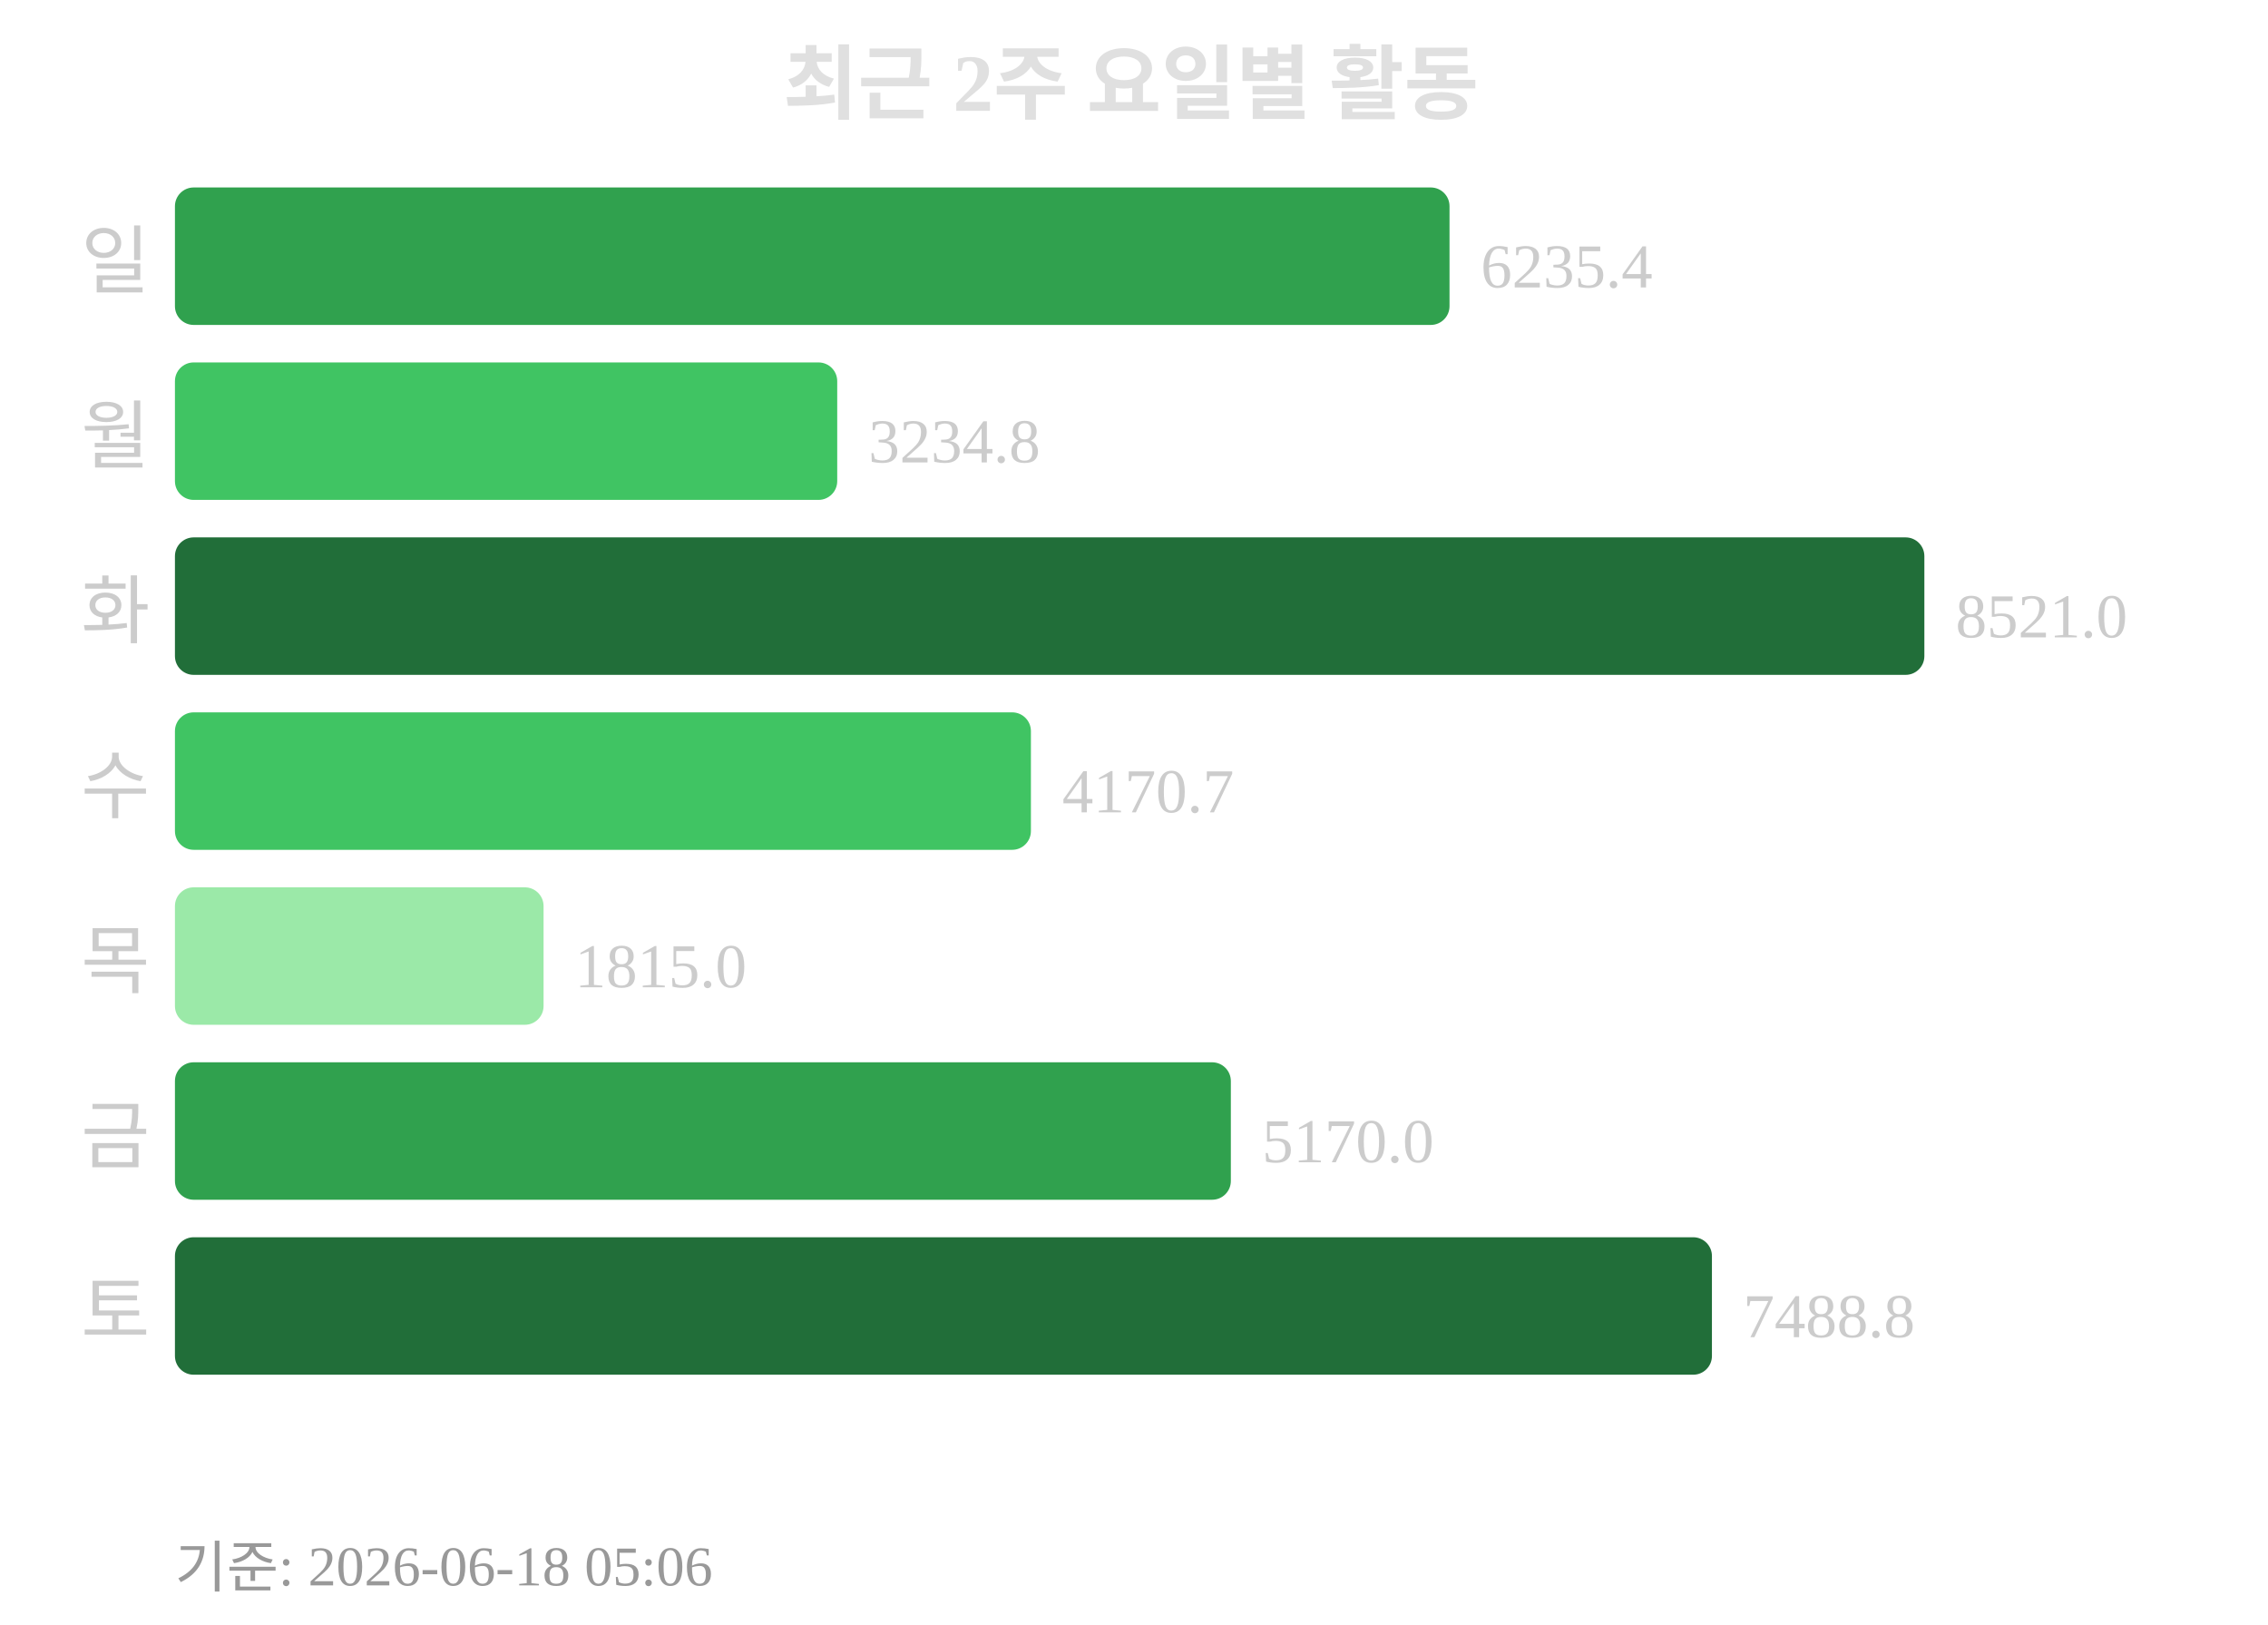
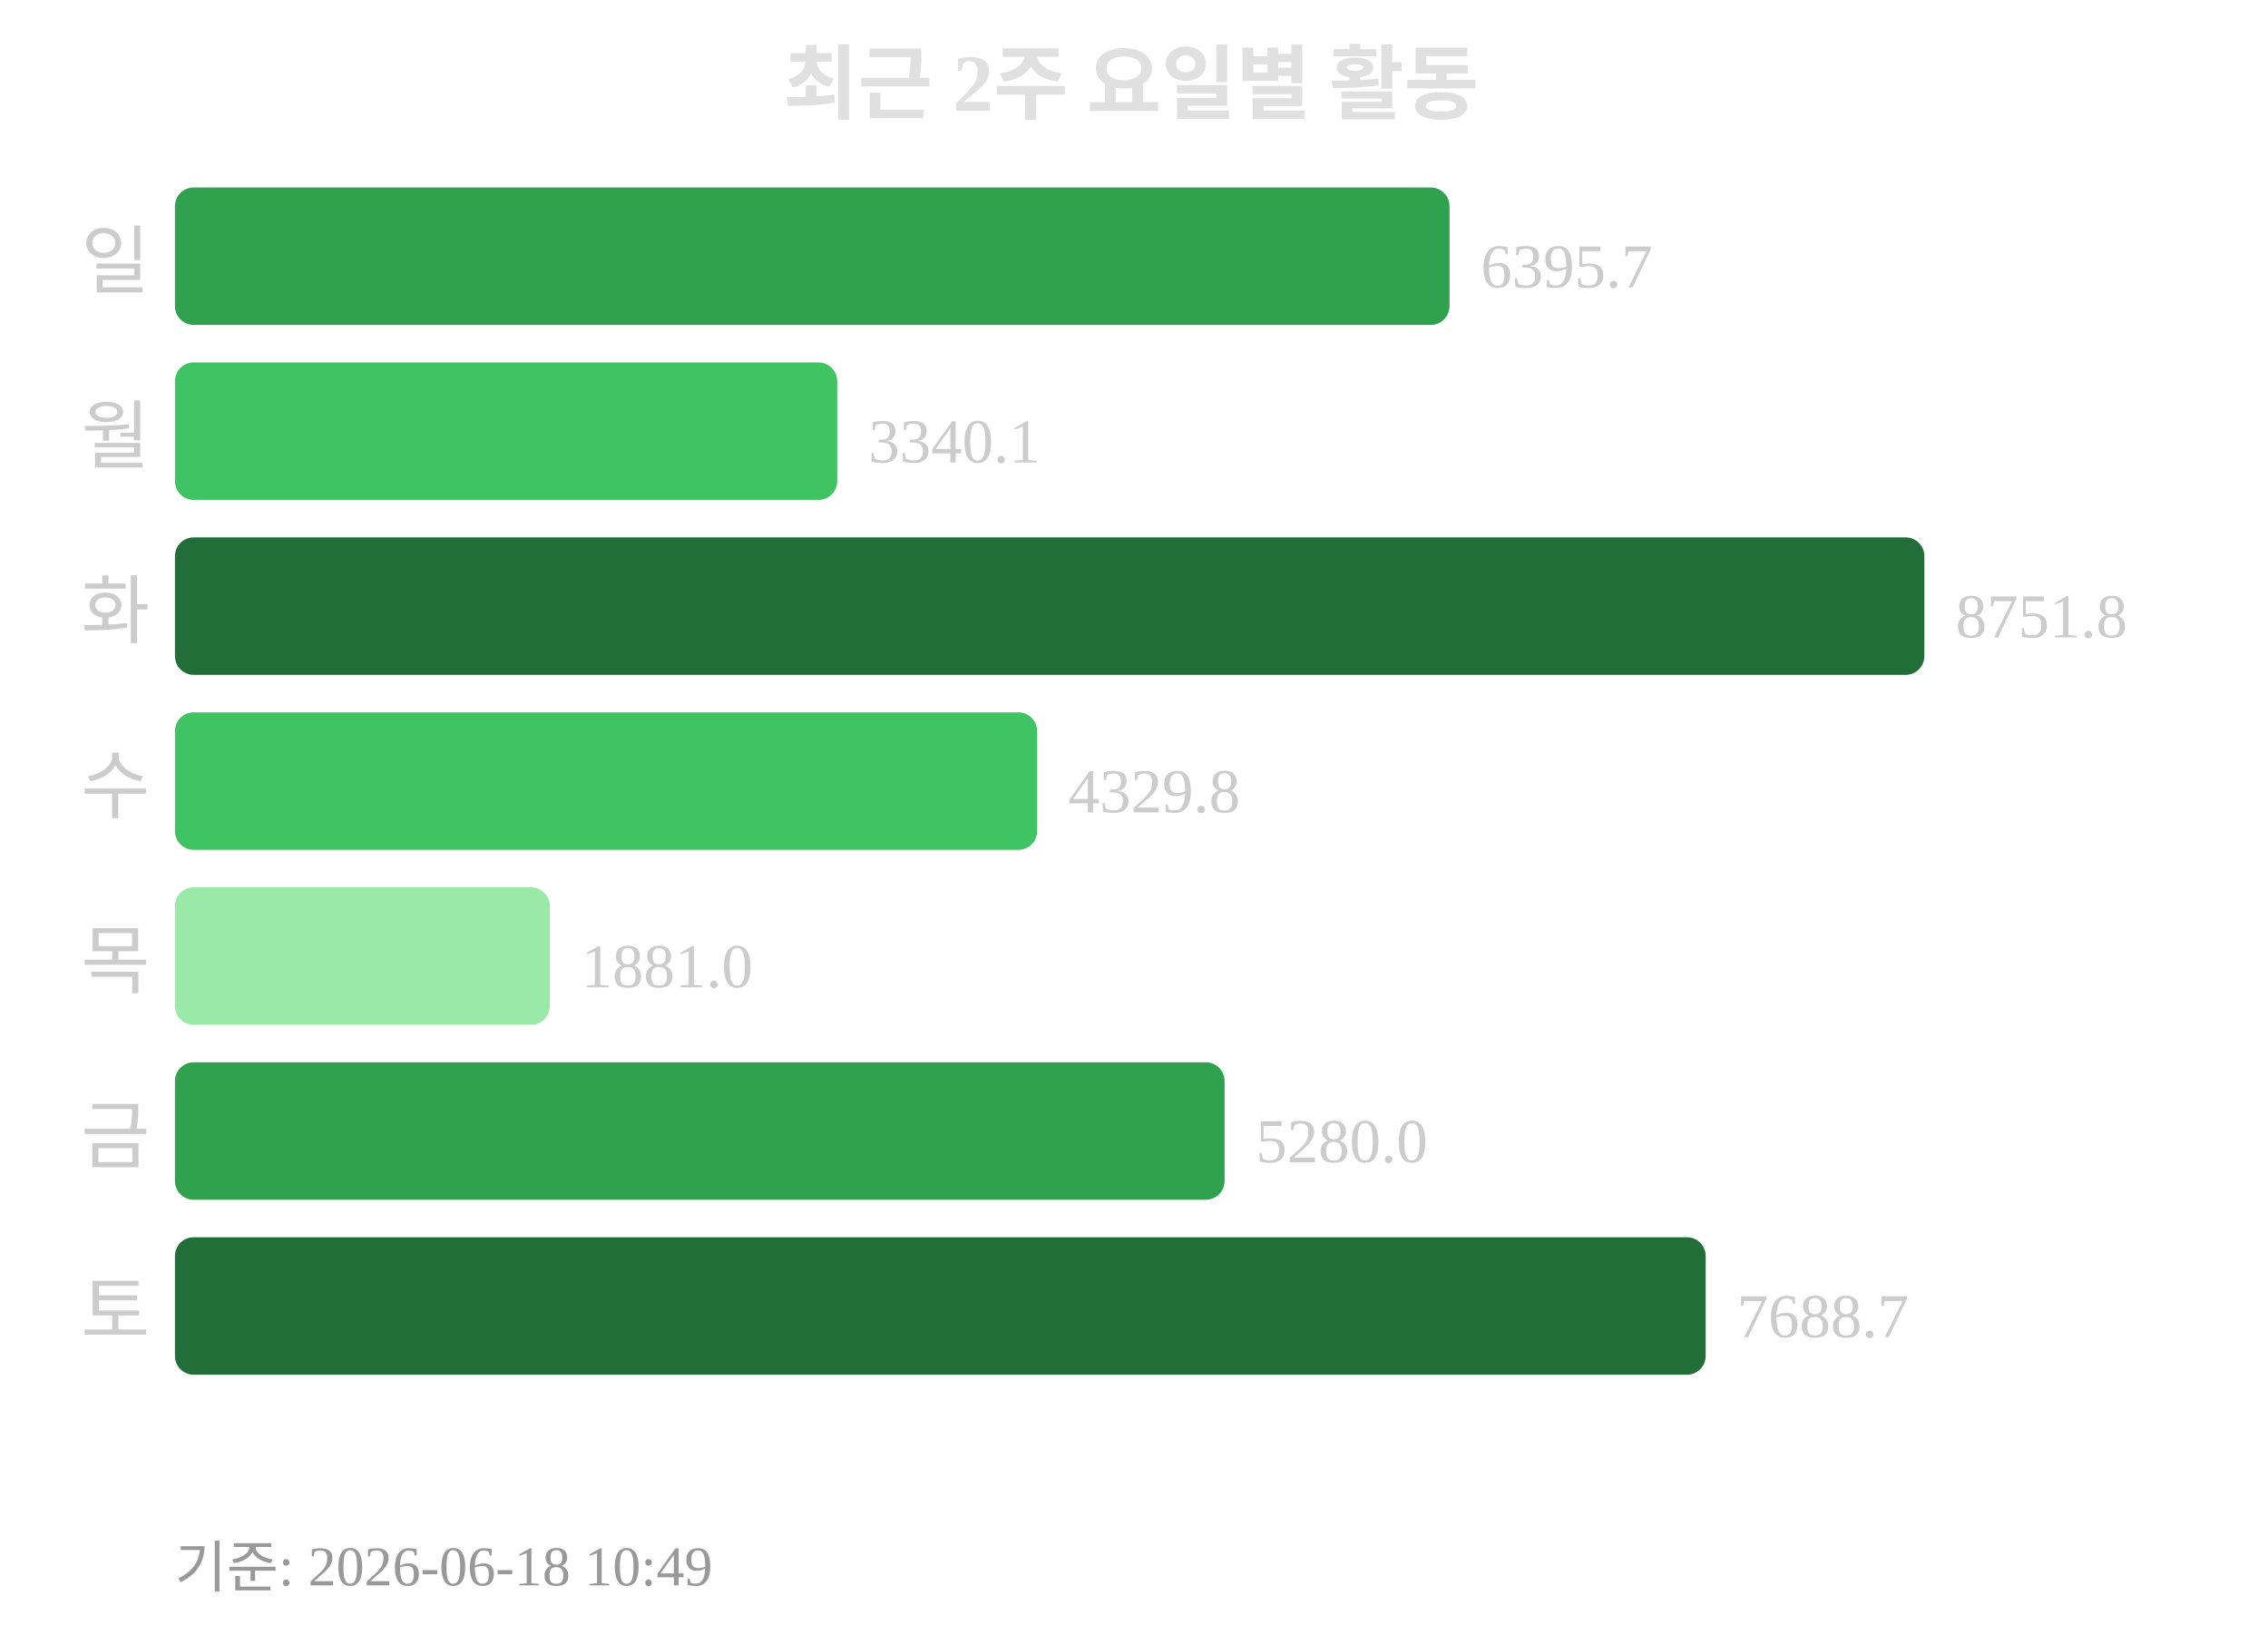
<svg xmlns="http://www.w3.org/2000/svg" width="363" height="260">
  <text x="181" y="18" text-anchor="middle" font-size="13" font-weight="bold" fill="#e0e0e0">최근 2주 요일별 활동</text>
  <text x="24" y="46" text-anchor="end" font-size="12" fill="#cccccc">일</text>
  <rect x="28" y="30" width="204" height="22" rx="3" fill="#30a14e" />
-   <text x="237" y="46" font-size="10" fill="#cccccc">6235.4</text>
+   <text x="237" y="46" font-size="10" fill="#cccccc">6395.7</text>
  <text x="24" y="74" text-anchor="end" font-size="12" fill="#cccccc">월</text>
  <rect x="28" y="58" width="106" height="22" rx="3" fill="#40c463" />
-   <text x="139" y="74" font-size="10" fill="#cccccc">3234.8</text>
+   <text x="139" y="74" font-size="10" fill="#cccccc">3340.1</text>
  <text x="24" y="102" text-anchor="end" font-size="12" fill="#cccccc">화</text>
  <rect x="28" y="86" width="280" height="22" rx="3" fill="#216e39" />
-   <text x="313" y="102" font-size="10" fill="#cccccc">8521.0</text>
+   <text x="313" y="102" font-size="10" fill="#cccccc">8751.8</text>
  <text x="24" y="130" text-anchor="end" font-size="12" fill="#cccccc">수</text>
-   <rect x="28" y="114" width="137" height="22" rx="3" fill="#40c463" />
-   <text x="170" y="130" font-size="10" fill="#cccccc">4170.7</text>
+   <rect x="28" y="114" width="138" height="22" rx="3" fill="#40c463" />
+   <text x="171" y="130" font-size="10" fill="#cccccc">4329.8</text>
  <text x="24" y="158" text-anchor="end" font-size="12" fill="#cccccc">목</text>
-   <rect x="28" y="142" width="59" height="22" rx="3" fill="#9be9a8" />
-   <text x="92" y="158" font-size="10" fill="#cccccc">1815.0</text>
+   <rect x="28" y="142" width="60" height="22" rx="3" fill="#9be9a8" />
+   <text x="93" y="158" font-size="10" fill="#cccccc">1881.0</text>
  <text x="24" y="186" text-anchor="end" font-size="12" fill="#cccccc">금</text>
-   <rect x="28" y="170" width="169" height="22" rx="3" fill="#30a14e" />
-   <text x="202" y="186" font-size="10" fill="#cccccc">5170.0</text>
+   <rect x="28" y="170" width="168" height="22" rx="3" fill="#30a14e" />
+   <text x="201" y="186" font-size="10" fill="#cccccc">5280.0</text>
  <text x="24" y="214" text-anchor="end" font-size="12" fill="#cccccc">토</text>
-   <rect x="28" y="198" width="246" height="22" rx="3" fill="#216e39" />
-   <text x="279" y="214" font-size="10" fill="#cccccc">7488.8</text>
-   <text x="28" y="254" font-size="9" fill="#999999">기준: 2026-06-18 05:06</text>
+   <rect x="28" y="198" width="245" height="22" rx="3" fill="#216e39" />
+   <text x="278" y="214" font-size="10" fill="#cccccc">7688.7</text>
+   <text x="28" y="254" font-size="9" fill="#999999">기준: 2026-06-18 10:49</text>
</svg>
